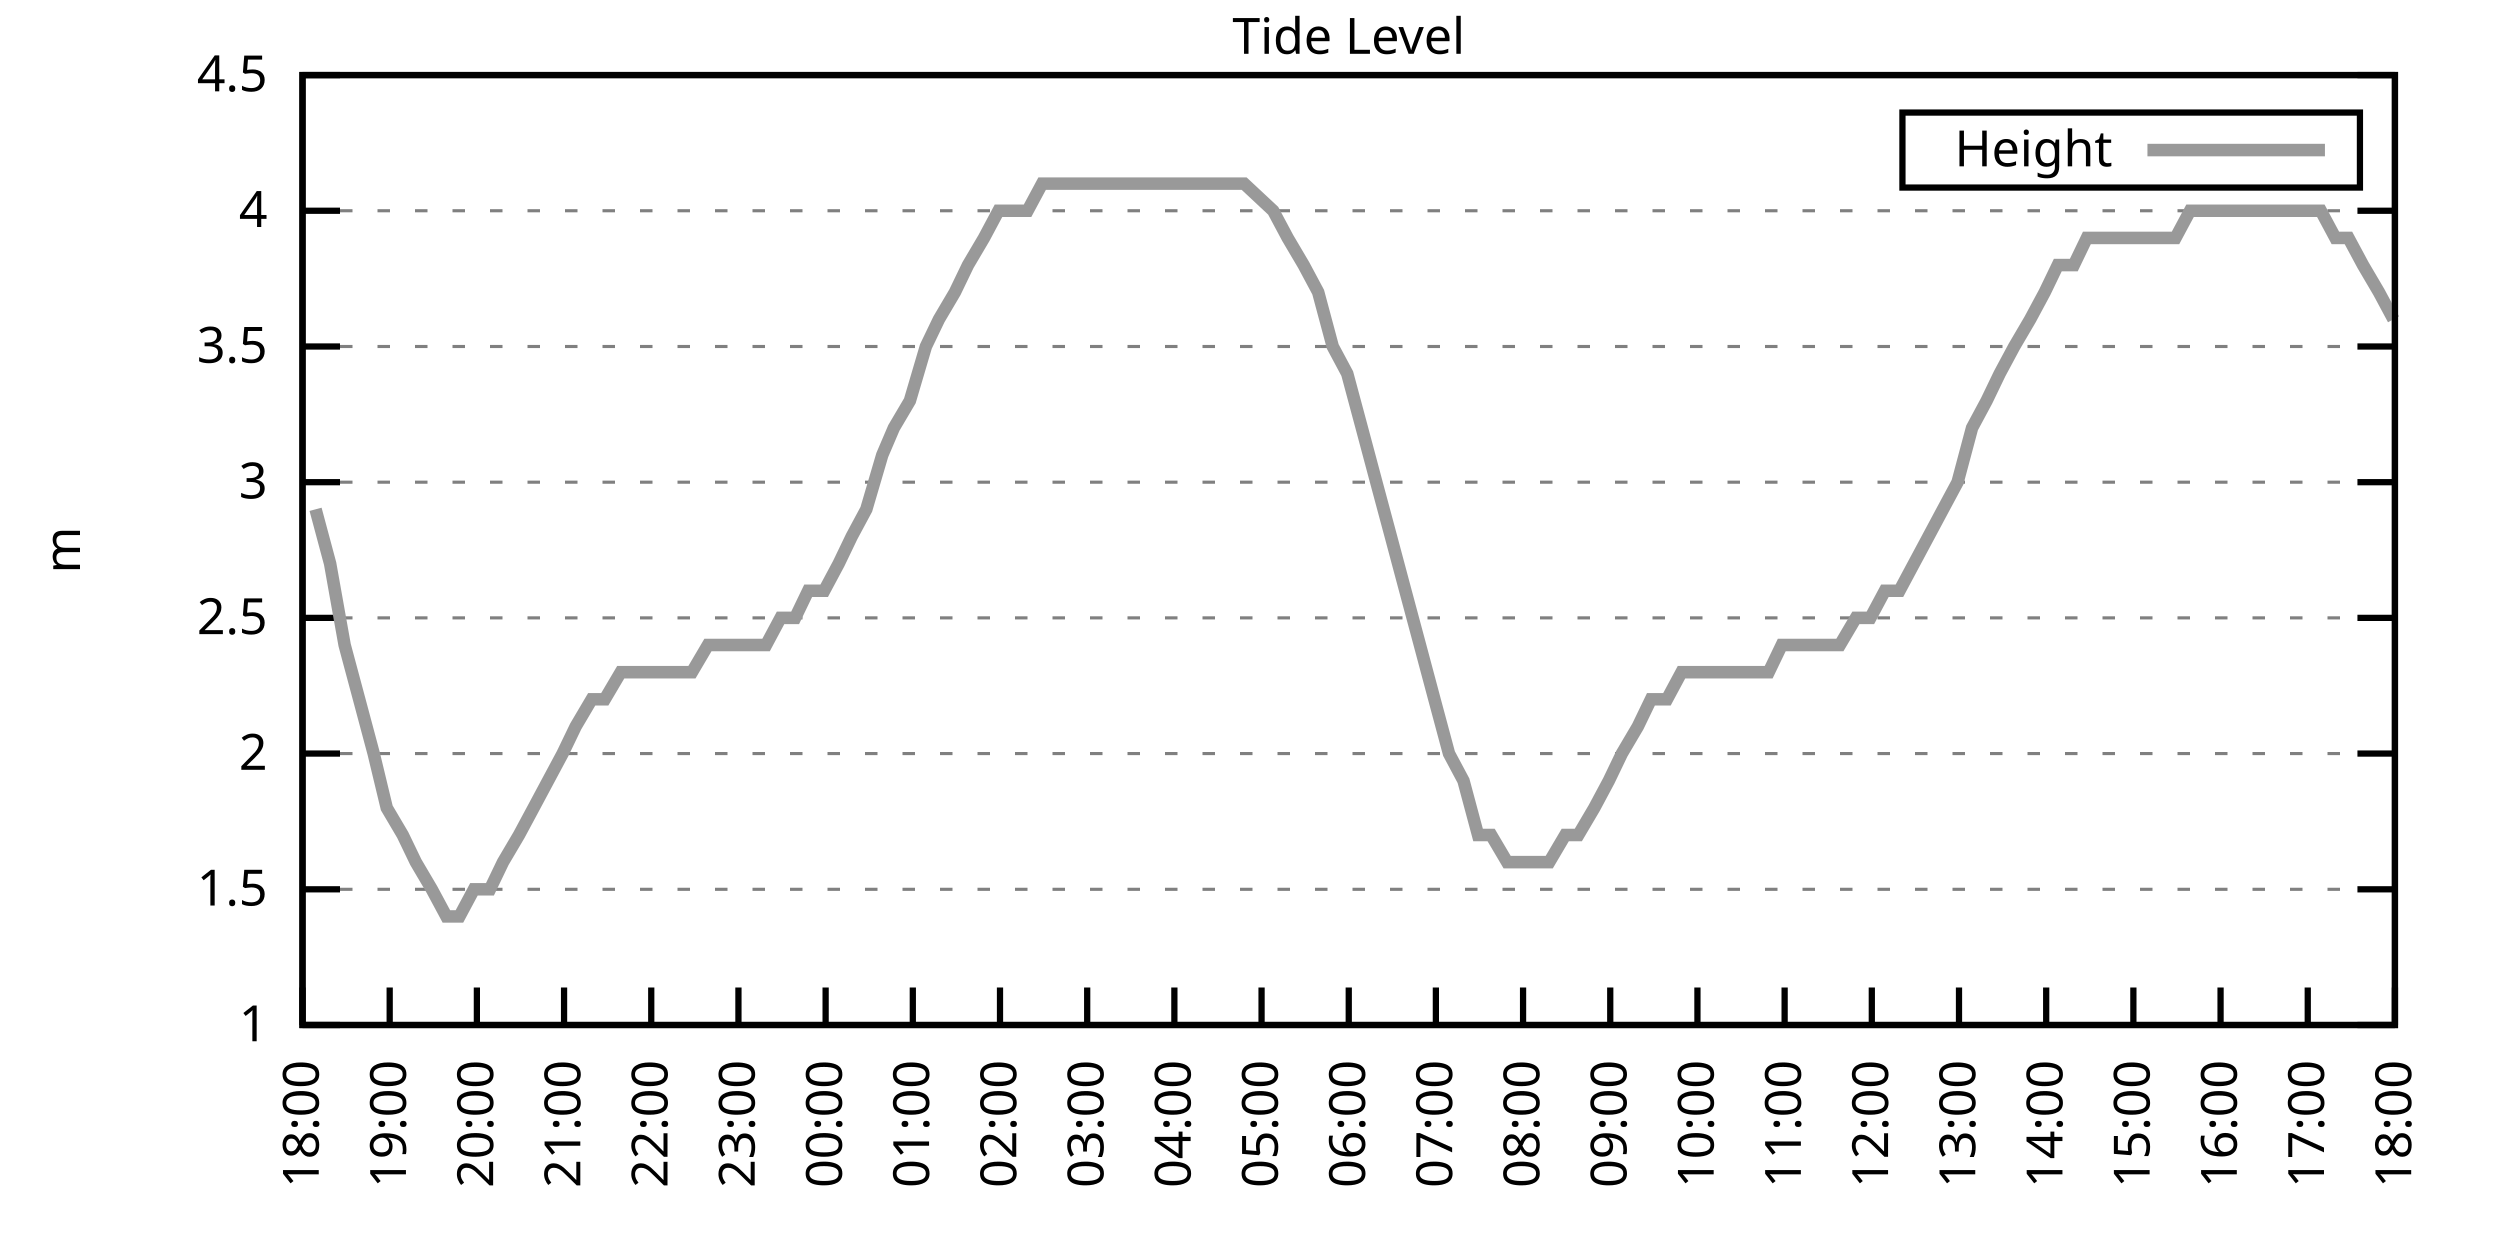
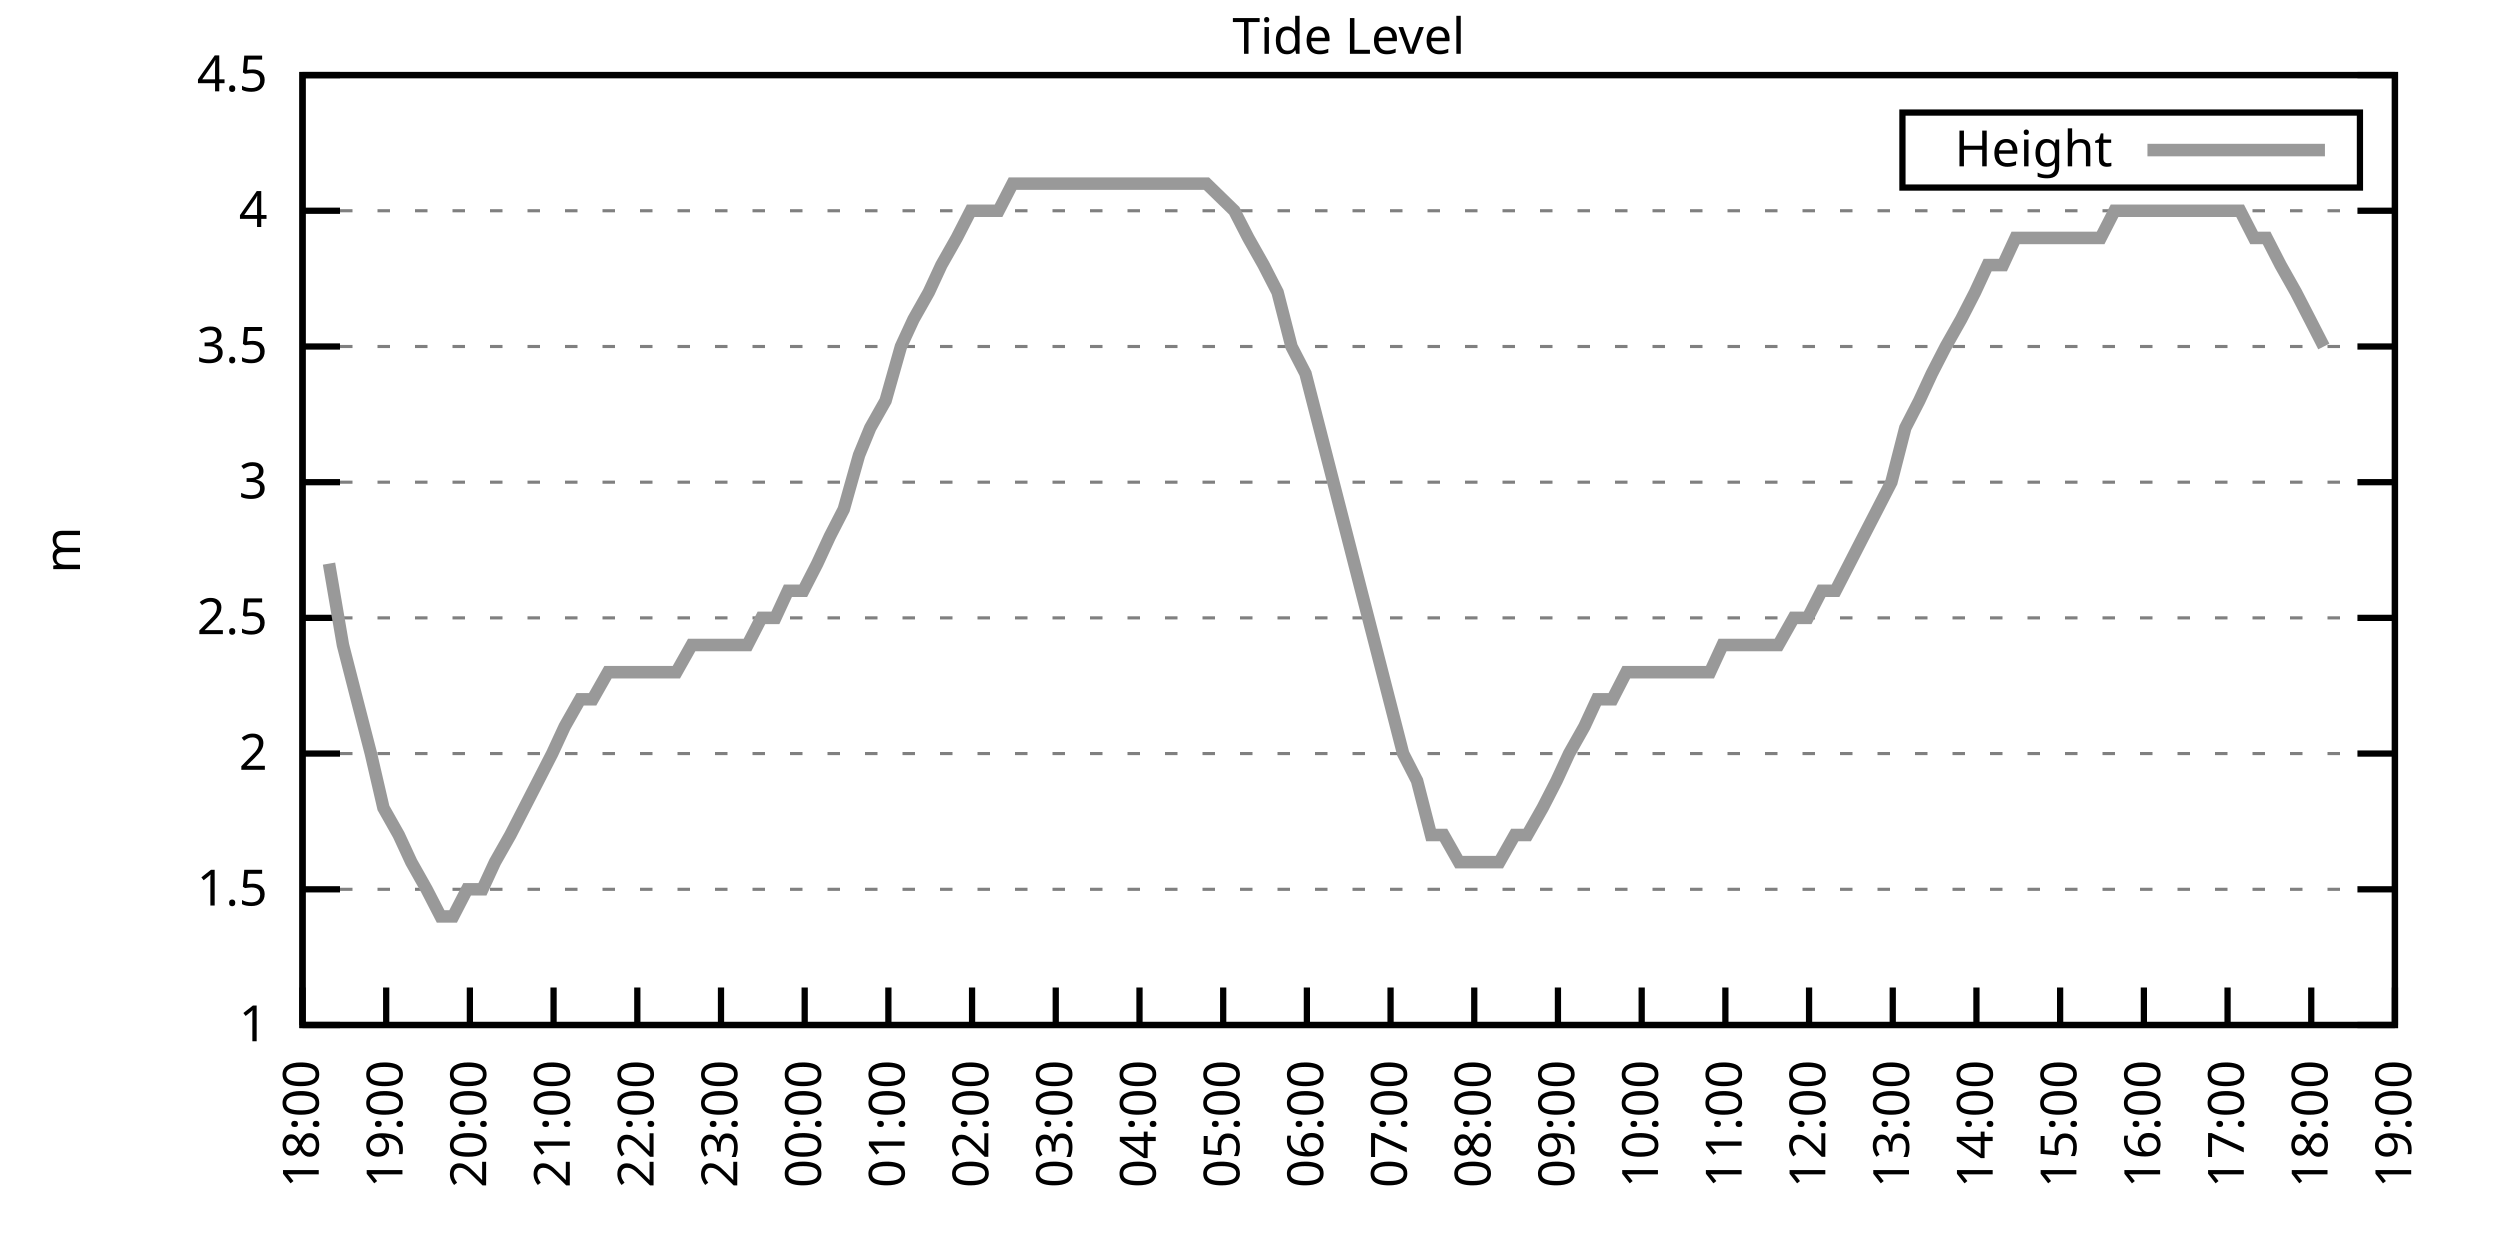
<svg xmlns="http://www.w3.org/2000/svg" xmlns:xlink="http://www.w3.org/1999/xlink" width="400" height="200" viewBox="0 0 400 200">
  <g id="gnuplot_canvas">
    <rect x="0" y="0" width="400" height="200" fill="none" />
    <defs>
      <circle id="gpDot" r="0.5" stroke-width="0.5" stroke="currentColor" />
      <path id="gpPt0" stroke-width="0.333" stroke="currentColor" d="M-1,0 h2 M0,-1 v2" />
      <path id="gpPt1" stroke-width="0.333" stroke="currentColor" d="M-1,-1 L1,1 M1,-1 L-1,1" />
      <path id="gpPt2" stroke-width="0.333" stroke="currentColor" d="M-1,0 L1,0 M0,-1 L0,1 M-1,-1 L1,1 M-1,1 L1,-1" />
      <rect id="gpPt3" stroke-width="0.333" stroke="currentColor" x="-1" y="-1" width="2" height="2" />
      <rect id="gpPt4" stroke-width="0.333" stroke="currentColor" fill="currentColor" x="-1" y="-1" width="2" height="2" />
      <circle id="gpPt5" stroke-width="0.333" stroke="currentColor" cx="0" cy="0" r="1" />
      <use xlink:href="#gpPt5" id="gpPt6" fill="currentColor" stroke="none" />
      <path id="gpPt7" stroke-width="0.333" stroke="currentColor" d="M0,-1.33 L-1.33,0.67 L1.33,0.67 z" />
      <use xlink:href="#gpPt7" id="gpPt8" fill="currentColor" stroke="none" />
      <use xlink:href="#gpPt7" id="gpPt9" stroke="currentColor" transform="rotate(180)" />
      <use xlink:href="#gpPt9" id="gpPt10" fill="currentColor" stroke="none" />
      <use xlink:href="#gpPt3" id="gpPt11" stroke="currentColor" transform="rotate(45)" />
      <use xlink:href="#gpPt11" id="gpPt12" fill="currentColor" stroke="none" />
      <path id="gpPt13" stroke-width="0.333" stroke="currentColor" d="M0,1.330 L1.265,0.411 L0.782,-1.067 L-0.782,-1.076 L-1.265,0.411 z" />
      <use xlink:href="#gpPt13" id="gpPt14" fill="currentColor" stroke="none" />
      <filter id="textbox" filterUnits="objectBoundingBox" x="0" y="0" height="1" width="1">
        <feFlood flood-color="white" flood-opacity="1" result="bgnd" />
        <feComposite in="SourceGraphic" in2="bgnd" operator="atop" />
      </filter>
      <filter id="greybox" filterUnits="objectBoundingBox" x="0" y="0" height="1" width="1">
        <feFlood flood-color="lightgrey" flood-opacity="1" result="grey" />
        <feComposite in="SourceGraphic" in2="grey" operator="atop" />
      </filter>
    </defs>
    <g fill="none" color="white" stroke="currentColor" stroke-width="1.00" stroke-linecap="butt" stroke-linejoin="miter">
</g>
    <g fill="none" color="black" stroke="currentColor" stroke-width="1.00" stroke-linecap="butt" stroke-linejoin="miter">
      <g stroke="none" shape-rendering="crispEdges">
        <polygon fill="rgb(255, 255, 255)" points="48.40,164.00 383.18,164.00 383.18,12.02 48.40,12.02 " />
      </g>
    </g>
    <g fill="none" color="black" stroke="currentColor" stroke-width="1.00" stroke-linecap="butt" stroke-linejoin="miter">
</g>
    <g fill="none" color="black" stroke="black" stroke-width="0.50" stroke-linecap="butt" stroke-linejoin="miter">
</g>
    <g fill="none" color="gray" stroke="currentColor" stroke-width="0.50" stroke-linecap="butt" stroke-linejoin="miter">
      <path stroke="gray" stroke-dasharray="2,4" class="gridline" d="M48.40,164.00 L383.19,164.00  " />
    </g>
    <g fill="none" color="gray" stroke="gray" stroke-width="1.00" stroke-linecap="butt" stroke-linejoin="miter">
</g>
    <g fill="none" color="black" stroke="currentColor" stroke-width="1.00" stroke-linecap="butt" stroke-linejoin="miter">
      <path stroke="black" d="M48.40,164.00 L54.40,164.00 M383.19,164.00 L377.19,164.00  " />
      <g transform="translate(42.80,166.60)" stroke="none" fill="black" font-family="Sans" font-size="8.00" text-anchor="end">
        <text>
          <tspan font-family="Sans"> 1</tspan>
        </text>
      </g>
    </g>
    <g fill="none" color="black" stroke="currentColor" stroke-width="1.00" stroke-linecap="butt" stroke-linejoin="miter">
</g>
    <g fill="none" color="black" stroke="black" stroke-width="0.50" stroke-linecap="butt" stroke-linejoin="miter">
</g>
    <g fill="none" color="gray" stroke="currentColor" stroke-width="0.50" stroke-linecap="butt" stroke-linejoin="miter">
      <path stroke="gray" stroke-dasharray="2,4" class="gridline" d="M48.40,142.29 L383.19,142.29  " />
    </g>
    <g fill="none" color="gray" stroke="gray" stroke-width="1.00" stroke-linecap="butt" stroke-linejoin="miter">
</g>
    <g fill="none" color="black" stroke="currentColor" stroke-width="1.00" stroke-linecap="butt" stroke-linejoin="miter">
      <path stroke="black" d="M48.40,142.29 L54.40,142.29 M383.19,142.29 L377.19,142.29  " />
      <g transform="translate(42.80,144.89)" stroke="none" fill="black" font-family="Sans" font-size="8.00" text-anchor="end">
        <text>
          <tspan font-family="Sans"> 1.5</tspan>
        </text>
      </g>
    </g>
    <g fill="none" color="black" stroke="currentColor" stroke-width="1.00" stroke-linecap="butt" stroke-linejoin="miter">
</g>
    <g fill="none" color="black" stroke="black" stroke-width="0.50" stroke-linecap="butt" stroke-linejoin="miter">
</g>
    <g fill="none" color="gray" stroke="currentColor" stroke-width="0.50" stroke-linecap="butt" stroke-linejoin="miter">
      <path stroke="gray" stroke-dasharray="2,4" class="gridline" d="M48.40,120.57 L383.19,120.57  " />
    </g>
    <g fill="none" color="gray" stroke="gray" stroke-width="1.00" stroke-linecap="butt" stroke-linejoin="miter">
</g>
    <g fill="none" color="black" stroke="currentColor" stroke-width="1.00" stroke-linecap="butt" stroke-linejoin="miter">
      <path stroke="black" d="M48.40,120.57 L54.40,120.57 M383.19,120.57 L377.19,120.57  " />
      <g transform="translate(42.80,123.17)" stroke="none" fill="black" font-family="Sans" font-size="8.00" text-anchor="end">
        <text>
          <tspan font-family="Sans"> 2</tspan>
        </text>
      </g>
    </g>
    <g fill="none" color="black" stroke="currentColor" stroke-width="1.00" stroke-linecap="butt" stroke-linejoin="miter">
</g>
    <g fill="none" color="black" stroke="black" stroke-width="0.50" stroke-linecap="butt" stroke-linejoin="miter">
</g>
    <g fill="none" color="gray" stroke="currentColor" stroke-width="0.50" stroke-linecap="butt" stroke-linejoin="miter">
      <path stroke="gray" stroke-dasharray="2,4" class="gridline" d="M48.40,98.86 L383.19,98.86  " />
    </g>
    <g fill="none" color="gray" stroke="gray" stroke-width="1.00" stroke-linecap="butt" stroke-linejoin="miter">
</g>
    <g fill="none" color="black" stroke="currentColor" stroke-width="1.00" stroke-linecap="butt" stroke-linejoin="miter">
      <path stroke="black" d="M48.40,98.86 L54.40,98.86 M383.19,98.86 L377.19,98.86  " />
      <g transform="translate(42.80,101.46)" stroke="none" fill="black" font-family="Sans" font-size="8.00" text-anchor="end">
        <text>
          <tspan font-family="Sans"> 2.5</tspan>
        </text>
      </g>
    </g>
    <g fill="none" color="black" stroke="currentColor" stroke-width="1.00" stroke-linecap="butt" stroke-linejoin="miter">
</g>
    <g fill="none" color="black" stroke="black" stroke-width="0.50" stroke-linecap="butt" stroke-linejoin="miter">
</g>
    <g fill="none" color="gray" stroke="currentColor" stroke-width="0.50" stroke-linecap="butt" stroke-linejoin="miter">
      <path stroke="gray" stroke-dasharray="2,4" class="gridline" d="M48.40,77.15 L383.19,77.15  " />
    </g>
    <g fill="none" color="gray" stroke="gray" stroke-width="1.00" stroke-linecap="butt" stroke-linejoin="miter">
</g>
    <g fill="none" color="black" stroke="currentColor" stroke-width="1.00" stroke-linecap="butt" stroke-linejoin="miter">
      <path stroke="black" d="M48.40,77.15 L54.40,77.15 M383.19,77.15 L377.19,77.15  " />
      <g transform="translate(42.80,79.75)" stroke="none" fill="black" font-family="Sans" font-size="8.00" text-anchor="end">
        <text>
          <tspan font-family="Sans"> 3</tspan>
        </text>
      </g>
    </g>
    <g fill="none" color="black" stroke="currentColor" stroke-width="1.00" stroke-linecap="butt" stroke-linejoin="miter">
</g>
    <g fill="none" color="black" stroke="black" stroke-width="0.50" stroke-linecap="butt" stroke-linejoin="miter">
</g>
    <g fill="none" color="gray" stroke="currentColor" stroke-width="0.50" stroke-linecap="butt" stroke-linejoin="miter">
      <path stroke="gray" stroke-dasharray="2,4" class="gridline" d="M48.40,55.44 L383.19,55.44  " />
    </g>
    <g fill="none" color="gray" stroke="gray" stroke-width="1.00" stroke-linecap="butt" stroke-linejoin="miter">
</g>
    <g fill="none" color="black" stroke="currentColor" stroke-width="1.00" stroke-linecap="butt" stroke-linejoin="miter">
      <path stroke="black" d="M48.40,55.44 L54.40,55.44 M383.19,55.44 L377.19,55.44  " />
      <g transform="translate(42.80,58.04)" stroke="none" fill="black" font-family="Sans" font-size="8.00" text-anchor="end">
        <text>
          <tspan font-family="Sans"> 3.5</tspan>
        </text>
      </g>
    </g>
    <g fill="none" color="black" stroke="currentColor" stroke-width="1.00" stroke-linecap="butt" stroke-linejoin="miter">
</g>
    <g fill="none" color="black" stroke="black" stroke-width="0.50" stroke-linecap="butt" stroke-linejoin="miter">
</g>
    <g fill="none" color="gray" stroke="currentColor" stroke-width="0.50" stroke-linecap="butt" stroke-linejoin="miter">
      <path stroke="gray" stroke-dasharray="2,4" class="gridline" d="M48.40,33.72 L383.19,33.72  " />
    </g>
    <g fill="none" color="gray" stroke="gray" stroke-width="1.00" stroke-linecap="butt" stroke-linejoin="miter">
</g>
    <g fill="none" color="black" stroke="currentColor" stroke-width="1.00" stroke-linecap="butt" stroke-linejoin="miter">
      <path stroke="black" d="M48.40,33.72 L54.40,33.72 M383.19,33.72 L377.19,33.72  " />
      <g transform="translate(42.80,36.32)" stroke="none" fill="black" font-family="Sans" font-size="8.00" text-anchor="end">
        <text>
          <tspan font-family="Sans"> 4</tspan>
        </text>
      </g>
    </g>
    <g fill="none" color="black" stroke="currentColor" stroke-width="1.00" stroke-linecap="butt" stroke-linejoin="miter">
</g>
    <g fill="none" color="black" stroke="black" stroke-width="0.50" stroke-linecap="butt" stroke-linejoin="miter">
</g>
    <g fill="none" color="gray" stroke="currentColor" stroke-width="0.50" stroke-linecap="butt" stroke-linejoin="miter">
      <path stroke="gray" stroke-dasharray="2,4" class="gridline" d="M48.40,12.01 L383.19,12.01  " />
    </g>
    <g fill="none" color="gray" stroke="gray" stroke-width="1.00" stroke-linecap="butt" stroke-linejoin="miter">
</g>
    <g fill="none" color="black" stroke="currentColor" stroke-width="1.00" stroke-linecap="butt" stroke-linejoin="miter">
      <path stroke="black" d="M48.40,12.01 L54.40,12.01 M383.19,12.01 L377.19,12.01  " />
      <g transform="translate(42.80,14.61)" stroke="none" fill="black" font-family="Sans" font-size="8.00" text-anchor="end">
        <text>
          <tspan font-family="Sans"> 4.5</tspan>
        </text>
      </g>
    </g>
    <g fill="none" color="black" stroke="currentColor" stroke-width="1.00" stroke-linecap="butt" stroke-linejoin="miter">
      <path stroke="black" d="M48.40,164.00 L48.40,158.00  " />
      <g transform="translate(51.00,169.60) rotate(270.00)" stroke="none" fill="black" font-family="Sans" font-size="8.00" text-anchor="end">
        <text>
          <tspan font-family="Sans">18:00</tspan>
        </text>
      </g>
    </g>
    <g fill="none" color="black" stroke="currentColor" stroke-width="1.00" stroke-linecap="butt" stroke-linejoin="miter">
-       <path stroke="black" d="M62.35,164.00 L62.35,158.00  " />
-       <g transform="translate(64.95,169.60) rotate(270.00)" stroke="none" fill="black" font-family="Sans" font-size="8.00" text-anchor="end">
+       <path stroke="black" d="M61.79,164.00 L61.79,158.00  " />
+       <g transform="translate(64.39,169.60) rotate(270.00)" stroke="none" fill="black" font-family="Sans" font-size="8.00" text-anchor="end">
        <text>
          <tspan font-family="Sans">19:00</tspan>
        </text>
      </g>
    </g>
    <g fill="none" color="black" stroke="currentColor" stroke-width="1.00" stroke-linecap="butt" stroke-linejoin="miter">
-       <path stroke="black" d="M76.30,164.00 L76.30,158.00  " />
-       <g transform="translate(78.90,169.60) rotate(270.00)" stroke="none" fill="black" font-family="Sans" font-size="8.00" text-anchor="end">
+       <path stroke="black" d="M75.18,164.00 L75.18,158.00  " />
+       <g transform="translate(77.78,169.60) rotate(270.00)" stroke="none" fill="black" font-family="Sans" font-size="8.00" text-anchor="end">
        <text>
          <tspan font-family="Sans">20:00</tspan>
        </text>
      </g>
    </g>
    <g fill="none" color="black" stroke="currentColor" stroke-width="1.00" stroke-linecap="butt" stroke-linejoin="miter">
-       <path stroke="black" d="M90.25,164.00 L90.25,158.00  " />
-       <g transform="translate(92.85,169.60) rotate(270.00)" stroke="none" fill="black" font-family="Sans" font-size="8.00" text-anchor="end">
+       <path stroke="black" d="M88.57,164.00 L88.57,158.00  " />
+       <g transform="translate(91.17,169.60) rotate(270.00)" stroke="none" fill="black" font-family="Sans" font-size="8.00" text-anchor="end">
        <text>
          <tspan font-family="Sans">21:00</tspan>
        </text>
      </g>
    </g>
    <g fill="none" color="black" stroke="currentColor" stroke-width="1.00" stroke-linecap="butt" stroke-linejoin="miter">
-       <path stroke="black" d="M104.20,164.00 L104.20,158.00  " />
-       <g transform="translate(106.80,169.60) rotate(270.00)" stroke="none" fill="black" font-family="Sans" font-size="8.00" text-anchor="end">
+       <path stroke="black" d="M101.97,164.00 L101.97,158.00  " />
+       <g transform="translate(104.57,169.60) rotate(270.00)" stroke="none" fill="black" font-family="Sans" font-size="8.00" text-anchor="end">
        <text>
          <tspan font-family="Sans">22:00</tspan>
        </text>
      </g>
    </g>
    <g fill="none" color="black" stroke="currentColor" stroke-width="1.00" stroke-linecap="butt" stroke-linejoin="miter">
-       <path stroke="black" d="M118.15,164.00 L118.15,158.00  " />
-       <g transform="translate(120.75,169.60) rotate(270.00)" stroke="none" fill="black" font-family="Sans" font-size="8.00" text-anchor="end">
+       <path stroke="black" d="M115.36,164.00 L115.36,158.00  " />
+       <g transform="translate(117.96,169.60) rotate(270.00)" stroke="none" fill="black" font-family="Sans" font-size="8.00" text-anchor="end">
        <text>
          <tspan font-family="Sans">23:00</tspan>
        </text>
      </g>
    </g>
    <g fill="none" color="black" stroke="currentColor" stroke-width="1.00" stroke-linecap="butt" stroke-linejoin="miter">
-       <path stroke="black" d="M132.10,164.00 L132.10,158.00  " />
-       <g transform="translate(134.70,169.60) rotate(270.00)" stroke="none" fill="black" font-family="Sans" font-size="8.00" text-anchor="end">
+       <path stroke="black" d="M128.75,164.00 L128.75,158.00  " />
+       <g transform="translate(131.35,169.60) rotate(270.00)" stroke="none" fill="black" font-family="Sans" font-size="8.00" text-anchor="end">
        <text>
          <tspan font-family="Sans">00:00</tspan>
        </text>
      </g>
    </g>
    <g fill="none" color="black" stroke="currentColor" stroke-width="1.00" stroke-linecap="butt" stroke-linejoin="miter">
-       <path stroke="black" d="M146.05,164.00 L146.05,158.00  " />
-       <g transform="translate(148.65,169.60) rotate(270.00)" stroke="none" fill="black" font-family="Sans" font-size="8.00" text-anchor="end">
+       <path stroke="black" d="M142.14,164.00 L142.14,158.00  " />
+       <g transform="translate(144.74,169.60) rotate(270.00)" stroke="none" fill="black" font-family="Sans" font-size="8.00" text-anchor="end">
        <text>
          <tspan font-family="Sans">01:00</tspan>
        </text>
      </g>
    </g>
    <g fill="none" color="black" stroke="currentColor" stroke-width="1.00" stroke-linecap="butt" stroke-linejoin="miter">
-       <path stroke="black" d="M160.00,164.00 L160.00,158.00  " />
-       <g transform="translate(162.60,169.60) rotate(270.00)" stroke="none" fill="black" font-family="Sans" font-size="8.00" text-anchor="end">
+       <path stroke="black" d="M155.53,164.00 L155.53,158.00  " />
+       <g transform="translate(158.13,169.60) rotate(270.00)" stroke="none" fill="black" font-family="Sans" font-size="8.00" text-anchor="end">
        <text>
          <tspan font-family="Sans">02:00</tspan>
        </text>
      </g>
    </g>
    <g fill="none" color="black" stroke="currentColor" stroke-width="1.00" stroke-linecap="butt" stroke-linejoin="miter">
-       <path stroke="black" d="M173.95,164.00 L173.95,158.00  " />
-       <g transform="translate(176.55,169.60) rotate(270.00)" stroke="none" fill="black" font-family="Sans" font-size="8.00" text-anchor="end">
+       <path stroke="black" d="M168.92,164.00 L168.92,158.00  " />
+       <g transform="translate(171.52,169.60) rotate(270.00)" stroke="none" fill="black" font-family="Sans" font-size="8.00" text-anchor="end">
        <text>
          <tspan font-family="Sans">03:00</tspan>
        </text>
      </g>
    </g>
    <g fill="none" color="black" stroke="currentColor" stroke-width="1.00" stroke-linecap="butt" stroke-linejoin="miter">
-       <path stroke="black" d="M187.90,164.00 L187.90,158.00  " />
-       <g transform="translate(190.50,169.60) rotate(270.00)" stroke="none" fill="black" font-family="Sans" font-size="8.00" text-anchor="end">
+       <path stroke="black" d="M182.32,164.00 L182.32,158.00  " />
+       <g transform="translate(184.92,169.60) rotate(270.00)" stroke="none" fill="black" font-family="Sans" font-size="8.00" text-anchor="end">
        <text>
          <tspan font-family="Sans">04:00</tspan>
        </text>
      </g>
    </g>
    <g fill="none" color="black" stroke="currentColor" stroke-width="1.00" stroke-linecap="butt" stroke-linejoin="miter">
-       <path stroke="black" d="M201.85,164.00 L201.85,158.00  " />
-       <g transform="translate(204.45,169.60) rotate(270.00)" stroke="none" fill="black" font-family="Sans" font-size="8.00" text-anchor="end">
+       <path stroke="black" d="M195.71,164.00 L195.71,158.00  " />
+       <g transform="translate(198.31,169.60) rotate(270.00)" stroke="none" fill="black" font-family="Sans" font-size="8.00" text-anchor="end">
        <text>
          <tspan font-family="Sans">05:00</tspan>
        </text>
      </g>
    </g>
    <g fill="none" color="black" stroke="currentColor" stroke-width="1.00" stroke-linecap="butt" stroke-linejoin="miter">
-       <path stroke="black" d="M215.80,164.00 L215.80,158.00  " />
-       <g transform="translate(218.40,169.60) rotate(270.00)" stroke="none" fill="black" font-family="Sans" font-size="8.00" text-anchor="end">
+       <path stroke="black" d="M209.10,164.00 L209.10,158.00  " />
+       <g transform="translate(211.70,169.60) rotate(270.00)" stroke="none" fill="black" font-family="Sans" font-size="8.00" text-anchor="end">
        <text>
          <tspan font-family="Sans">06:00</tspan>
        </text>
      </g>
    </g>
    <g fill="none" color="black" stroke="currentColor" stroke-width="1.00" stroke-linecap="butt" stroke-linejoin="miter">
-       <path stroke="black" d="M229.74,164.00 L229.74,158.00  " />
-       <g transform="translate(232.34,169.60) rotate(270.00)" stroke="none" fill="black" font-family="Sans" font-size="8.00" text-anchor="end">
+       <path stroke="black" d="M222.49,164.00 L222.49,158.00  " />
+       <g transform="translate(225.09,169.60) rotate(270.00)" stroke="none" fill="black" font-family="Sans" font-size="8.00" text-anchor="end">
        <text>
          <tspan font-family="Sans">07:00</tspan>
        </text>
      </g>
    </g>
    <g fill="none" color="black" stroke="currentColor" stroke-width="1.00" stroke-linecap="butt" stroke-linejoin="miter">
-       <path stroke="black" d="M243.69,164.00 L243.69,158.00  " />
-       <g transform="translate(246.29,169.60) rotate(270.00)" stroke="none" fill="black" font-family="Sans" font-size="8.00" text-anchor="end">
+       <path stroke="black" d="M235.88,164.00 L235.88,158.00  " />
+       <g transform="translate(238.48,169.60) rotate(270.00)" stroke="none" fill="black" font-family="Sans" font-size="8.00" text-anchor="end">
        <text>
          <tspan font-family="Sans">08:00</tspan>
        </text>
      </g>
    </g>
    <g fill="none" color="black" stroke="currentColor" stroke-width="1.00" stroke-linecap="butt" stroke-linejoin="miter">
-       <path stroke="black" d="M257.64,164.00 L257.64,158.00  " />
-       <g transform="translate(260.24,169.60) rotate(270.00)" stroke="none" fill="black" font-family="Sans" font-size="8.00" text-anchor="end">
+       <path stroke="black" d="M249.27,164.00 L249.27,158.00  " />
+       <g transform="translate(251.87,169.60) rotate(270.00)" stroke="none" fill="black" font-family="Sans" font-size="8.00" text-anchor="end">
        <text>
          <tspan font-family="Sans">09:00</tspan>
        </text>
      </g>
    </g>
    <g fill="none" color="black" stroke="currentColor" stroke-width="1.00" stroke-linecap="butt" stroke-linejoin="miter">
-       <path stroke="black" d="M271.59,164.00 L271.59,158.00  " />
-       <g transform="translate(274.19,169.60) rotate(270.00)" stroke="none" fill="black" font-family="Sans" font-size="8.00" text-anchor="end">
+       <path stroke="black" d="M262.67,164.00 L262.67,158.00  " />
+       <g transform="translate(265.27,169.60) rotate(270.00)" stroke="none" fill="black" font-family="Sans" font-size="8.00" text-anchor="end">
        <text>
          <tspan font-family="Sans">10:00</tspan>
        </text>
      </g>
    </g>
    <g fill="none" color="black" stroke="currentColor" stroke-width="1.00" stroke-linecap="butt" stroke-linejoin="miter">
-       <path stroke="black" d="M285.54,164.00 L285.54,158.00  " />
-       <g transform="translate(288.14,169.60) rotate(270.00)" stroke="none" fill="black" font-family="Sans" font-size="8.00" text-anchor="end">
+       <path stroke="black" d="M276.06,164.00 L276.06,158.00  " />
+       <g transform="translate(278.66,169.60) rotate(270.00)" stroke="none" fill="black" font-family="Sans" font-size="8.00" text-anchor="end">
        <text>
          <tspan font-family="Sans">11:00</tspan>
        </text>
      </g>
    </g>
    <g fill="none" color="black" stroke="currentColor" stroke-width="1.00" stroke-linecap="butt" stroke-linejoin="miter">
-       <path stroke="black" d="M299.49,164.00 L299.49,158.00  " />
-       <g transform="translate(302.09,169.60) rotate(270.00)" stroke="none" fill="black" font-family="Sans" font-size="8.00" text-anchor="end">
+       <path stroke="black" d="M289.45,164.00 L289.45,158.00  " />
+       <g transform="translate(292.05,169.60) rotate(270.00)" stroke="none" fill="black" font-family="Sans" font-size="8.00" text-anchor="end">
        <text>
          <tspan font-family="Sans">12:00</tspan>
        </text>
      </g>
    </g>
    <g fill="none" color="black" stroke="currentColor" stroke-width="1.00" stroke-linecap="butt" stroke-linejoin="miter">
-       <path stroke="black" d="M313.44,164.00 L313.44,158.00  " />
-       <g transform="translate(316.04,169.60) rotate(270.00)" stroke="none" fill="black" font-family="Sans" font-size="8.00" text-anchor="end">
+       <path stroke="black" d="M302.84,164.00 L302.84,158.00  " />
+       <g transform="translate(305.44,169.60) rotate(270.00)" stroke="none" fill="black" font-family="Sans" font-size="8.00" text-anchor="end">
        <text>
          <tspan font-family="Sans">13:00</tspan>
        </text>
      </g>
    </g>
    <g fill="none" color="black" stroke="currentColor" stroke-width="1.00" stroke-linecap="butt" stroke-linejoin="miter">
-       <path stroke="black" d="M327.39,164.00 L327.39,158.00  " />
-       <g transform="translate(329.99,169.60) rotate(270.00)" stroke="none" fill="black" font-family="Sans" font-size="8.00" text-anchor="end">
+       <path stroke="black" d="M316.23,164.00 L316.23,158.00  " />
+       <g transform="translate(318.83,169.60) rotate(270.00)" stroke="none" fill="black" font-family="Sans" font-size="8.00" text-anchor="end">
        <text>
          <tspan font-family="Sans">14:00</tspan>
        </text>
      </g>
    </g>
    <g fill="none" color="black" stroke="currentColor" stroke-width="1.00" stroke-linecap="butt" stroke-linejoin="miter">
-       <path stroke="black" d="M341.34,164.00 L341.34,158.00  " />
-       <g transform="translate(343.94,169.60) rotate(270.00)" stroke="none" fill="black" font-family="Sans" font-size="8.00" text-anchor="end">
+       <path stroke="black" d="M329.62,164.00 L329.62,158.00  " />
+       <g transform="translate(332.22,169.60) rotate(270.00)" stroke="none" fill="black" font-family="Sans" font-size="8.00" text-anchor="end">
        <text>
          <tspan font-family="Sans">15:00</tspan>
        </text>
      </g>
    </g>
    <g fill="none" color="black" stroke="currentColor" stroke-width="1.00" stroke-linecap="butt" stroke-linejoin="miter">
-       <path stroke="black" d="M355.29,164.00 L355.29,158.00  " />
-       <g transform="translate(357.89,169.60) rotate(270.00)" stroke="none" fill="black" font-family="Sans" font-size="8.00" text-anchor="end">
+       <path stroke="black" d="M343.02,164.00 L343.02,158.00  " />
+       <g transform="translate(345.62,169.60) rotate(270.00)" stroke="none" fill="black" font-family="Sans" font-size="8.00" text-anchor="end">
        <text>
          <tspan font-family="Sans">16:00</tspan>
        </text>
      </g>
    </g>
    <g fill="none" color="black" stroke="currentColor" stroke-width="1.00" stroke-linecap="butt" stroke-linejoin="miter">
-       <path stroke="black" d="M369.24,164.00 L369.24,158.00  " />
-       <g transform="translate(371.84,169.60) rotate(270.00)" stroke="none" fill="black" font-family="Sans" font-size="8.00" text-anchor="end">
+       <path stroke="black" d="M356.41,164.00 L356.41,158.00  " />
+       <g transform="translate(359.01,169.60) rotate(270.00)" stroke="none" fill="black" font-family="Sans" font-size="8.00" text-anchor="end">
        <text>
          <tspan font-family="Sans">17:00</tspan>
+         </text>
+       </g>
+     </g>
+     <g fill="none" color="black" stroke="currentColor" stroke-width="1.00" stroke-linecap="butt" stroke-linejoin="miter">
+       <path stroke="black" d="M369.80,164.00 L369.80,158.00  " />
+       <g transform="translate(372.40,169.60) rotate(270.00)" stroke="none" fill="black" font-family="Sans" font-size="8.00" text-anchor="end">
+         <text>
+           <tspan font-family="Sans">18:00</tspan>
        </text>
      </g>
    </g>
    <g fill="none" color="black" stroke="currentColor" stroke-width="1.00" stroke-linecap="butt" stroke-linejoin="miter">
      <path stroke="black" d="M383.19,164.00 L383.19,158.00  " />
      <g transform="translate(385.79,169.60) rotate(270.00)" stroke="none" fill="black" font-family="Sans" font-size="8.00" text-anchor="end">
        <text>
-           <tspan font-family="Sans">18:00</tspan>
+           <tspan font-family="Sans">19:00</tspan>
        </text>
      </g>
    </g>
    <g fill="none" color="black" stroke="currentColor" stroke-width="1.00" stroke-linecap="butt" stroke-linejoin="miter">
</g>
    <g fill="none" color="black" stroke="currentColor" stroke-width="1.00" stroke-linecap="butt" stroke-linejoin="miter">
      <path stroke="black" d="M48.40,12.01 L48.40,164.00 L383.19,164.00 L383.19,12.01 L48.40,12.01 Z  " />
    </g>
    <g fill="none" color="black" stroke="currentColor" stroke-width="1.00" stroke-linecap="butt" stroke-linejoin="miter">
</g>
    <g fill="none" color="black" stroke="currentColor" stroke-width="1.00" stroke-linecap="butt" stroke-linejoin="miter">
      <path stroke="black" d="M304.39,30.01 L304.39,18.01 L377.59,18.01 L377.59,30.01 L304.39,30.01 Z  " />
    </g>
    <g id="Tide_level_plot_1">
      <g fill="none" color="white" stroke="black" stroke-width="2.00" stroke-linecap="butt" stroke-linejoin="miter">
</g>
      <g fill="none" color="black" stroke="currentColor" stroke-width="2.00" stroke-linecap="butt" stroke-linejoin="miter">
        <g transform="translate(337.99,26.61)" stroke="none" fill="black" font-family="Sans" font-size="8.00" text-anchor="end">
          <text>
            <tspan font-family="Sans">Height</tspan>
          </text>
        </g>
      </g>
      <g fill="none" color="black" stroke="currentColor" stroke-width="2.00" stroke-linecap="butt" stroke-linejoin="miter">
-         <path stroke="rgb(153, 153, 153)" d="M343.59,24.01 L371.99,24.01 M50.49,81.49 L52.82,90.18 L55.14,103.20 L57.47,111.89 L59.79,120.57 L61.88,129.26   L64.44,133.60 L66.53,137.94 L69.09,142.29 L71.42,146.63 L73.51,146.63 L75.83,142.29 L78.39,142.29 L80.48,137.94   L83.04,133.60 L85.37,129.26 L87.69,124.92 L90.02,120.57 L92.11,116.23 L94.67,111.89 L96.76,111.89 L99.32,107.55   L101.41,107.55 L103.73,107.55 L106.29,107.55 L108.62,107.55 L110.71,107.55 L113.27,103.20 L115.59,103.20 L117.92,103.20   L120.01,103.20 L122.57,103.20 L124.89,98.86 L127.22,98.86 L129.31,94.52 L131.87,94.52 L134.19,90.18 L136.28,85.83   L138.61,81.49 L141.16,72.81 L143.02,68.46 L145.58,64.12 L148.14,55.44 L150.23,51.09 L152.79,46.75 L154.88,42.41   L157.44,38.07 L159.76,33.72 L162.09,33.72 L164.41,33.72 L166.74,29.38 L169.06,29.38 L171.16,29.38 L176.04,29.38   L178.13,29.38 L180.69,29.38 L182.78,29.38 L185.11,29.38 L187.66,29.38 L189.76,29.38 L192.08,29.38 L194.41,29.38   L196.73,29.38 L199.06,29.38 L203.71,33.72 L206.03,38.07 L208.59,42.41 L210.91,46.75 L213.24,55.44 L215.56,59.78   L217.89,68.46 L220.21,77.15 L222.54,85.83 L224.86,94.52 L227.19,103.20 L229.51,111.89 L231.84,120.57 L234.16,124.92   L236.49,133.60 L238.58,133.60 L241.14,137.94 L243.23,137.94 L245.55,137.94 L247.88,137.94 L250.44,133.60 L252.53,133.60   L255.09,129.26 L257.41,124.92 L259.50,120.57 L262.06,116.23 L264.15,111.89 L266.71,111.89 L269.04,107.55 L271.13,107.55   L273.45,107.55 L275.78,107.55 L278.34,107.55 L280.66,107.55 L282.99,107.55 L285.08,103.20 L287.64,103.20 L289.96,103.20   L292.29,103.20 L294.38,103.20 L296.94,98.86 L299.26,98.86 L301.58,94.52 L303.91,94.52 L306.23,90.18 L308.56,85.83   L310.88,81.49 L313.21,77.15 L315.53,68.46 L317.86,64.12 L319.95,59.78 L322.28,55.44 L324.83,51.09 L327.16,46.75   L329.25,42.41 L331.81,42.41 L333.90,38.07 L336.46,38.07 L338.78,38.07 L340.88,38.07 L343.20,38.07 L345.76,38.07   L348.08,38.07 L350.41,33.72 L352.73,33.72 L355.06,33.72 L357.38,33.72 L359.71,33.72 L362.03,33.72 L364.36,33.72   L366.45,33.72 L368.78,33.72 L371.33,33.72 L373.66,38.07 L375.75,38.07 L378.08,42.41 L380.63,46.75 L382.96,51.09    " />
+         <path stroke="rgb(153, 153, 153)" d="M343.59,24.01 L371.99,24.01 M52.64,90.18 L54.87,103.20 L57.10,111.89 L59.34,120.57 L61.35,129.26 L63.80,133.60   L65.81,137.94 L68.26,142.29 L70.50,146.63 L72.50,146.63 L74.74,142.29 L77.19,142.29 L79.20,137.94 L81.66,133.60   L83.89,129.26 L86.12,124.92 L88.35,120.57 L90.36,116.23 L92.82,111.89 L94.82,111.89 L97.28,107.55 L99.29,107.55   L101.52,107.55 L103.98,107.55 L106.21,107.55 L108.22,107.55 L110.67,103.20 L112.90,103.20 L115.13,103.20 L117.14,103.20   L119.60,103.20 L121.83,98.86 L124.06,98.86 L126.07,94.52 L128.53,94.52 L130.76,90.18 L132.77,85.83 L135.00,81.49   L137.45,72.81 L139.24,68.46 L141.69,64.12 L144.15,55.44 L146.16,51.09 L148.61,46.75 L150.62,42.41 L153.08,38.07   L155.31,33.72 L157.54,33.72 L159.77,33.72 L162.01,29.38 L164.24,29.38 L166.25,29.38 L170.93,29.38 L172.94,29.38   L175.40,29.38 L177.41,29.38 L179.64,29.38 L182.09,29.38 L184.10,29.38 L186.33,29.38 L188.57,29.38 L190.80,29.38   L193.03,29.38 L197.49,33.72 L199.73,38.07 L202.18,42.41 L204.41,46.75 L206.64,55.44 L208.88,59.78 L211.11,68.46   L213.34,77.15 L215.57,85.83 L217.80,94.52 L220.04,103.20 L222.27,111.89 L224.50,120.57 L226.73,124.92 L228.96,133.60   L230.97,133.60 L233.43,137.94 L235.44,137.94 L237.67,137.94 L239.90,137.94 L242.36,133.60 L244.36,133.60 L246.82,129.26   L249.05,124.92 L251.06,120.57 L253.51,116.23 L255.52,111.89 L257.98,111.89 L260.21,107.55 L262.22,107.55 L264.45,107.55   L266.68,107.55 L269.14,107.55 L271.37,107.55 L273.60,107.55 L275.61,103.20 L278.07,103.20 L280.30,103.20 L282.53,103.20   L284.54,103.20 L286.99,98.86 L289.23,98.86 L291.46,94.52 L293.69,94.52 L295.92,90.18 L298.15,85.83 L300.39,81.49   L302.62,77.15 L304.85,68.46 L307.08,64.12 L309.09,59.78 L311.32,55.44 L313.78,51.09 L316.01,46.75 L318.02,42.41   L320.47,42.41 L322.48,38.07 L324.94,38.07 L327.17,38.07 L329.18,38.07 L331.41,38.07 L333.86,38.07 L336.10,38.07   L338.33,33.72 L340.56,33.72 L342.79,33.72 L345.02,33.72 L347.26,33.72 L349.49,33.72 L351.72,33.72 L353.73,33.72   L355.96,33.72 L358.42,33.72 L360.65,38.07 L362.66,38.07 L364.89,42.41 L367.34,46.75 L369.58,51.09 L371.81,55.44    " />
      </g>
    </g>
    <g fill="none" color="black" stroke="currentColor" stroke-width="2.00" stroke-linecap="butt" stroke-linejoin="miter">
</g>
    <g fill="none" color="black" stroke="black" stroke-width="1.00" stroke-linecap="butt" stroke-linejoin="miter">
</g>
    <g fill="none" color="black" stroke="currentColor" stroke-width="1.00" stroke-linecap="butt" stroke-linejoin="miter">
      <path stroke="black" d="M48.40,12.01 L48.40,164.00 L383.19,164.00 L383.19,12.01 L48.40,12.01 Z  " />
      <g transform="translate(12.80,88.01) rotate(270.00)" stroke="none" fill="black" font-family="Sans" font-size="8.00" text-anchor="middle">
        <text>
          <tspan font-family="Sans">m</tspan>
        </text>
      </g>
    </g>
    <g fill="none" color="black" stroke="currentColor" stroke-width="1.00" stroke-linecap="butt" stroke-linejoin="miter">
</g>
    <g fill="none" color="black" stroke="currentColor" stroke-width="1.00" stroke-linecap="butt" stroke-linejoin="miter">
      <g transform="translate(215.79,8.61)" stroke="none" fill="black" font-family="Sans" font-size="8.00" text-anchor="middle">
        <text>
          <tspan font-family="Sans">Tide Level</tspan>
        </text>
      </g>
    </g>
    <g fill="none" color="black" stroke="currentColor" stroke-width="1.00" stroke-linecap="butt" stroke-linejoin="miter">
</g>
  </g>
</svg>
